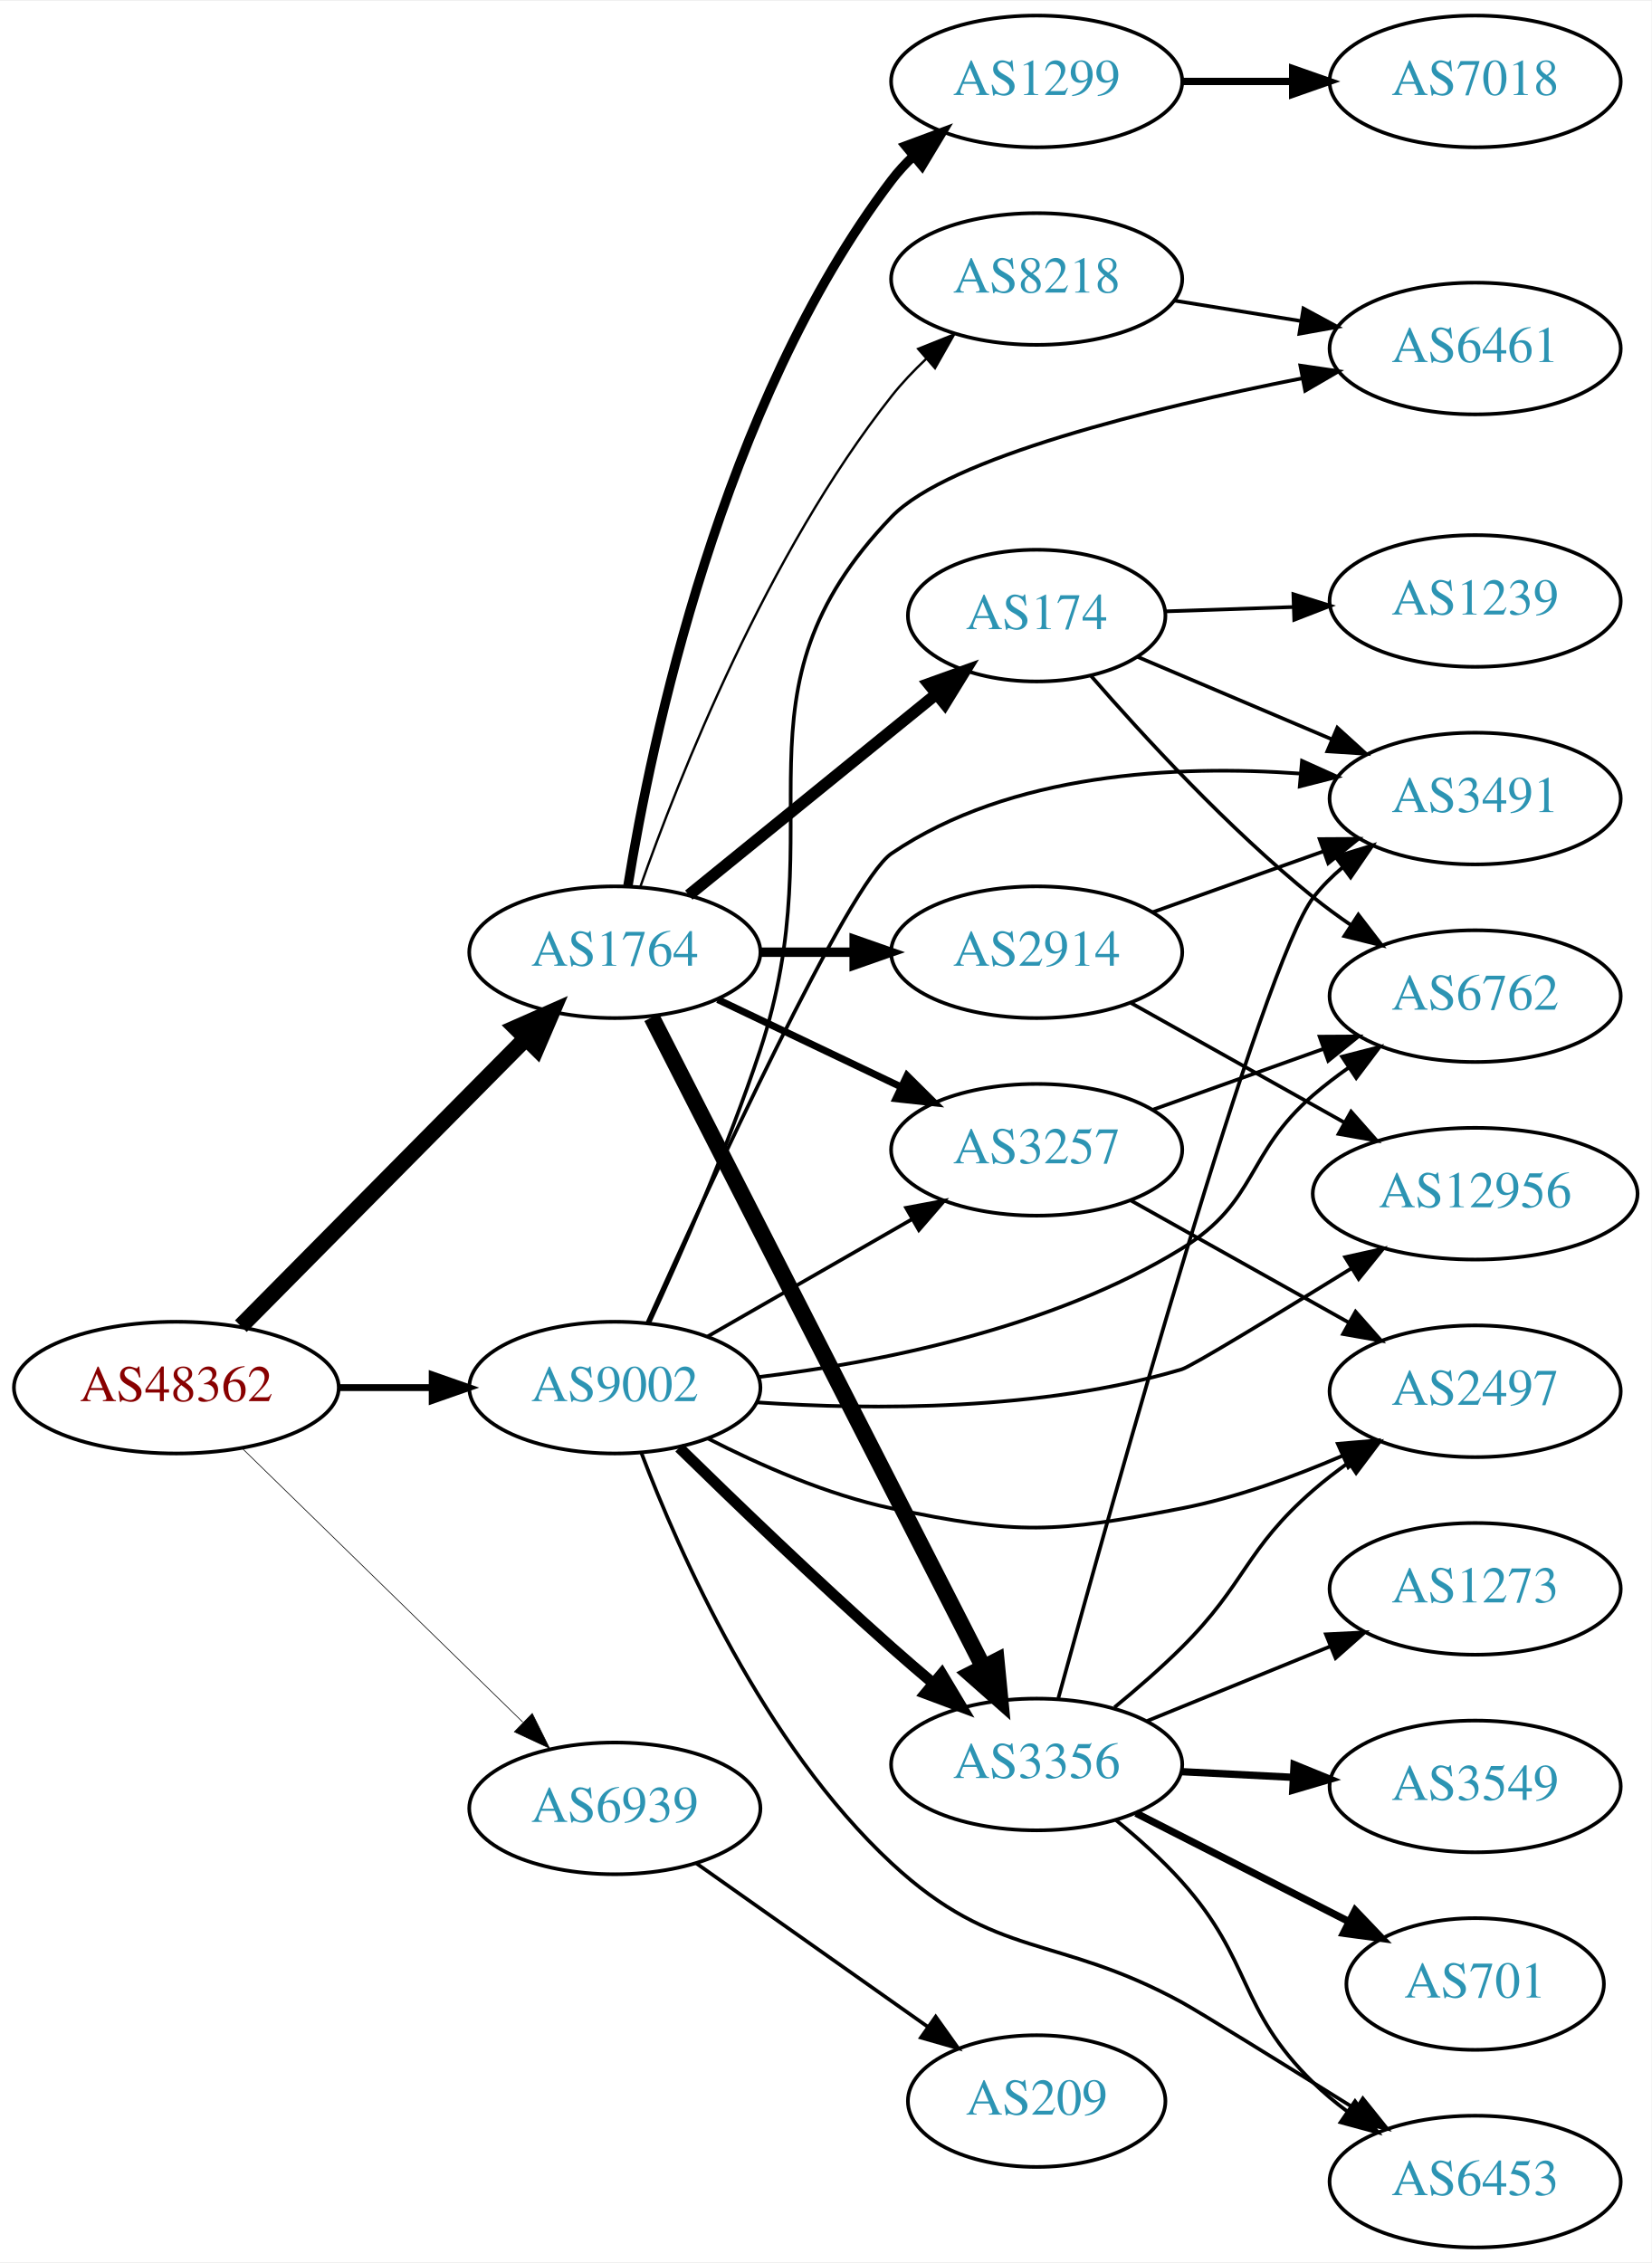
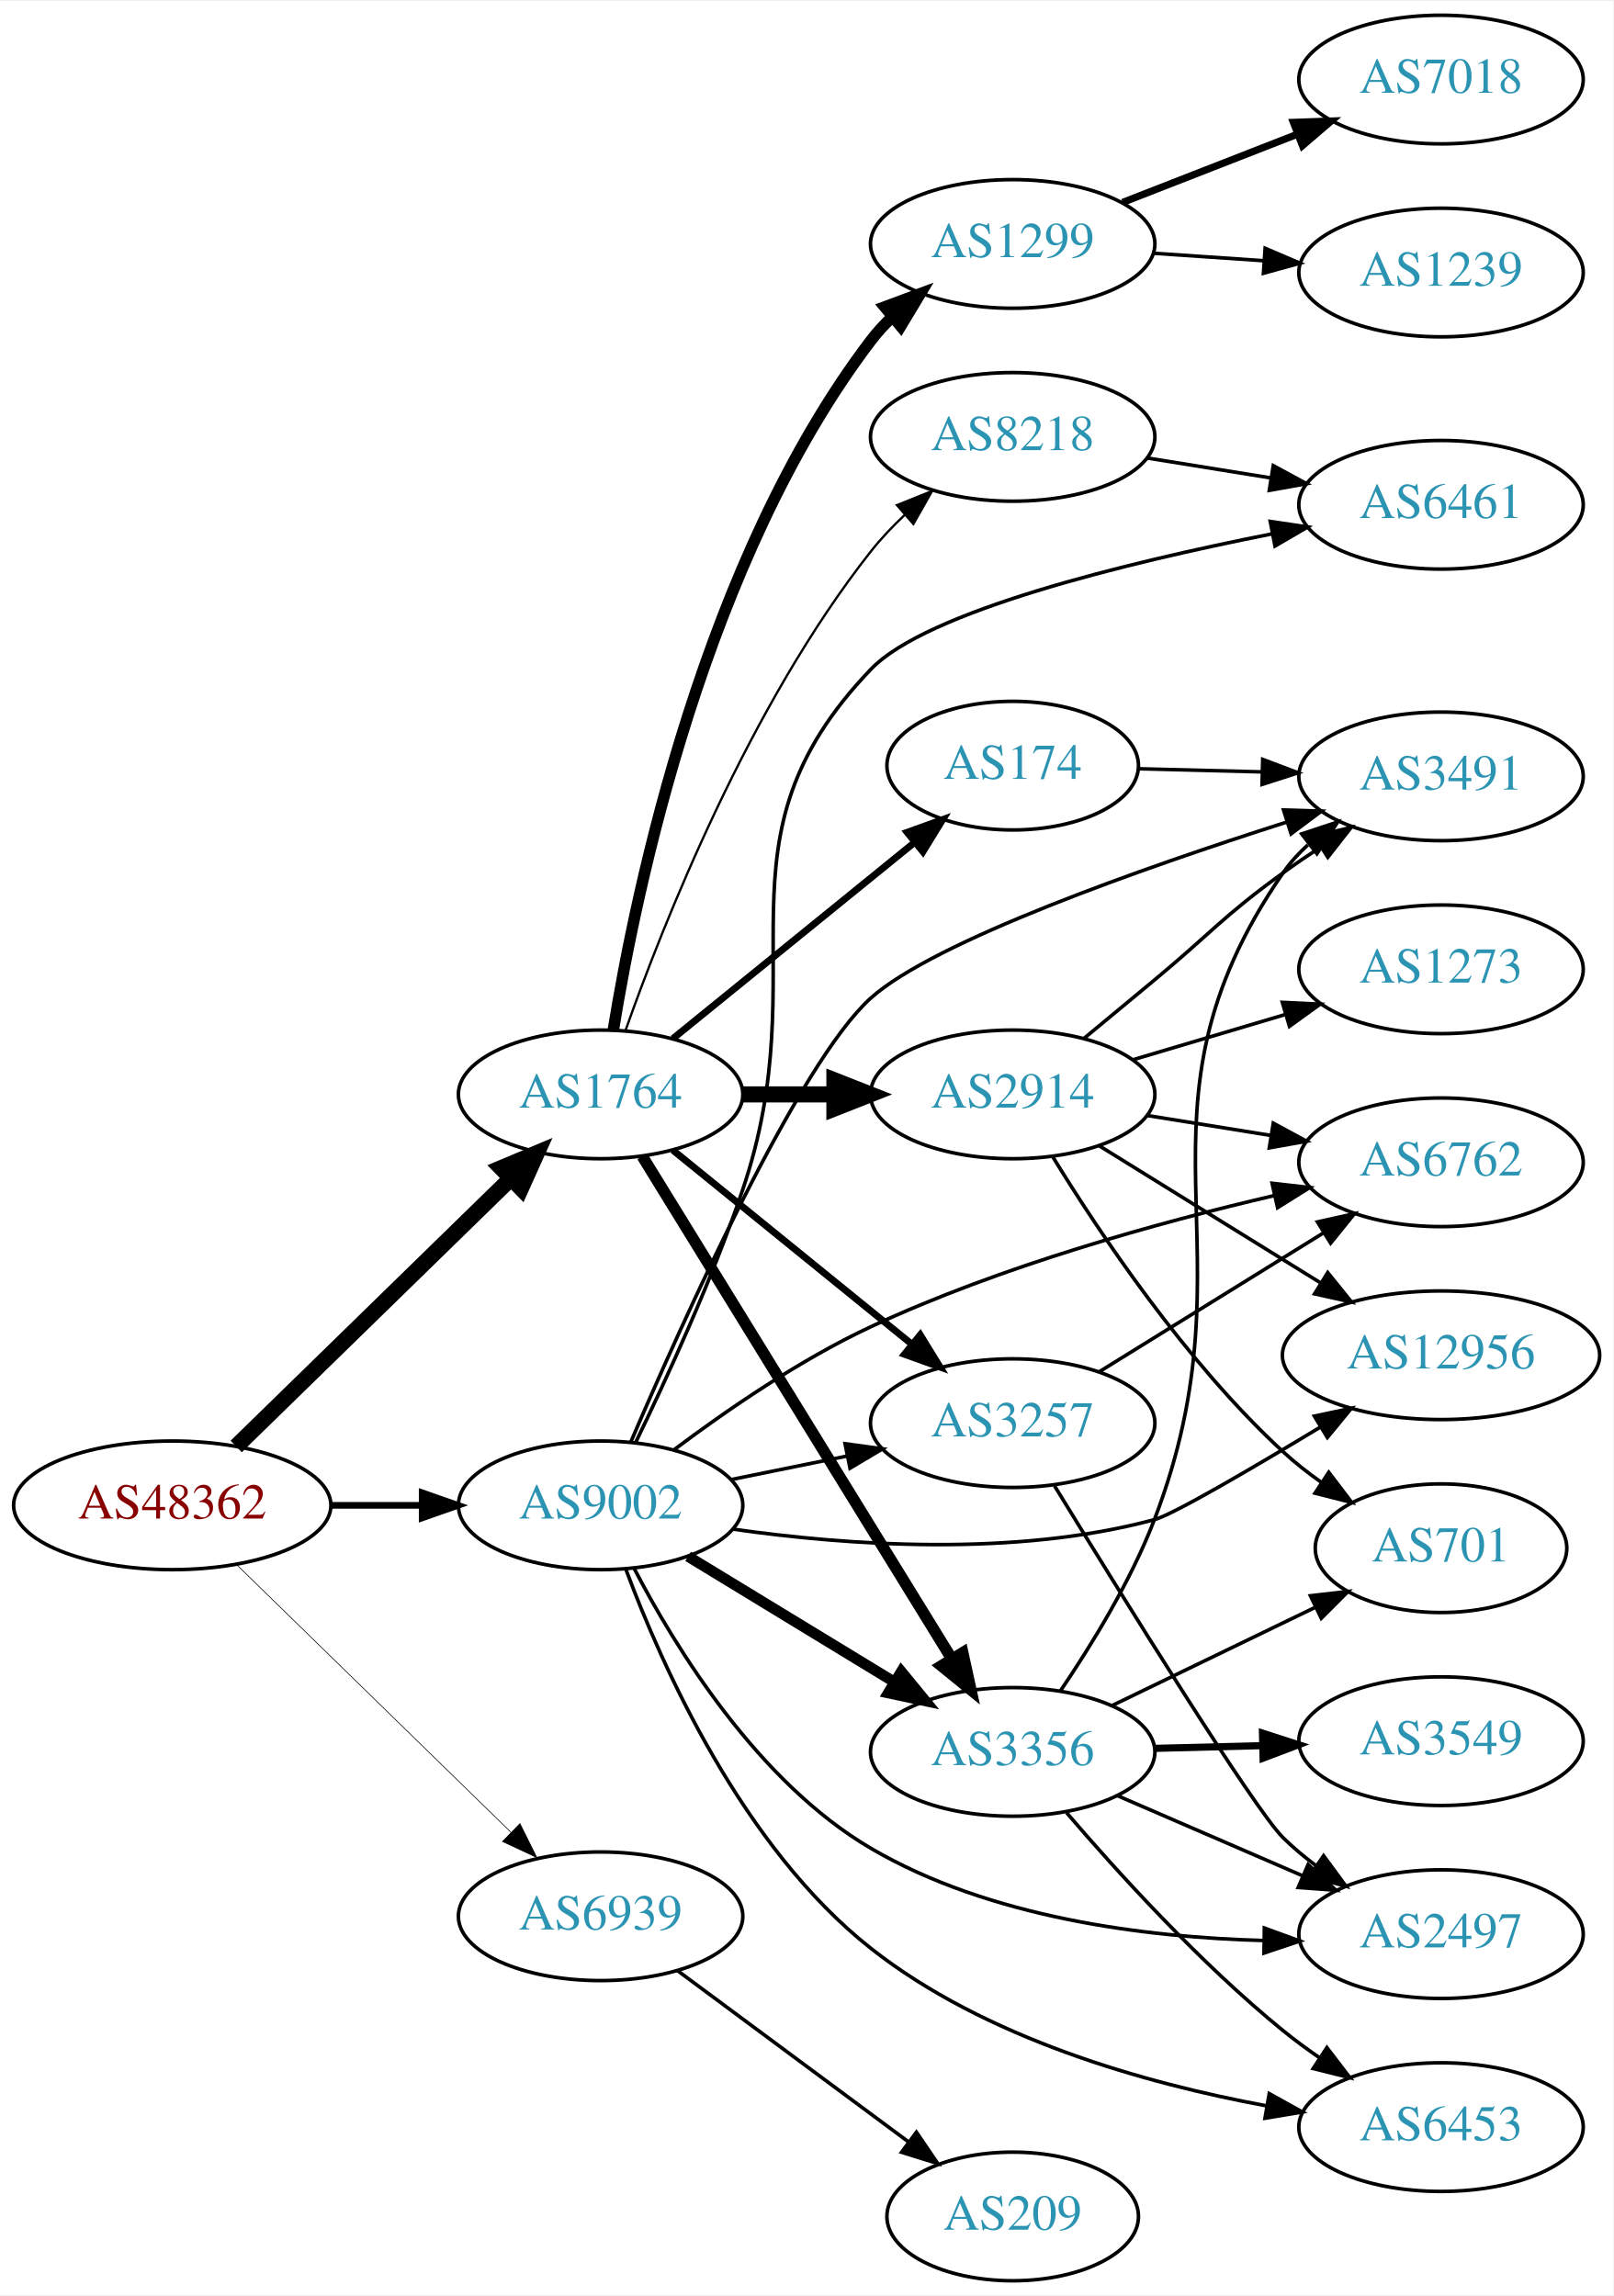
- <svg xmlns="http://www.w3.org/2000/svg" xmlns:xlink="http://www.w3.org/1999/xlink" width="451pt" height="618pt" viewBox="0.00 0.00 451.37 618.00">
-   <g id="graph0" class="graph" transform="scale(1 1) rotate(0) translate(4 614)">
-     <polygon fill="white" stroke="none" points="-4,4 -4,-614 447.37,-614 447.37,4 -4,4" />
+ <svg xmlns="http://www.w3.org/2000/svg" xmlns:xlink="http://www.w3.org/1999/xlink" width="451pt" height="642pt" viewBox="0.00 0.00 451.37 642.00">
+   <g id="graph0" class="graph" transform="scale(1 1) rotate(0) translate(4 638)">
+     <polygon fill="white" stroke="none" points="-4,4 -4,-638 447.37,-638 447.37,4 -4,4" />
    <g id="node1" class="node">
      <g id="a_node1">
        <a xlink:href="/asn/48362" xlink:title="AS48362 ~ Stadtwerke Feldkirch [AT]">
-           <ellipse fill="#ffffff" stroke="black" cx="44.196" cy="-235" rx="44.393" ry="18" />
-           <text text-anchor="middle" x="44.196" y="-231.3" font-family="Times,serif" font-size="14.00" fill="#880000">AS48362</text>
+           <ellipse fill="#ffffff" stroke="black" cx="44.196" cy="-217" rx="44.393" ry="18" />
+           <text text-anchor="middle" x="44.196" y="-213.3" font-family="Times,serif" font-size="14.00" fill="#880000">AS48362</text>
        </a>
      </g>
    </g>
    <g id="node2" class="node">
      <g id="a_node2">
        <a xlink:href="/asn/1764" xlink:title="AS1764 ~ NEXTLAYER-AS [AT]">
-           <ellipse fill="#ffffff" stroke="black" cx="164.039" cy="-354" rx="39.794" ry="18" />
-           <text text-anchor="middle" x="164.039" y="-350.3" font-family="Times,serif" font-size="14.00" fill="#2c94b3">AS1764</text>
+           <ellipse fill="#ffffff" stroke="black" cx="164.039" cy="-332" rx="39.794" ry="18" />
+           <text text-anchor="middle" x="164.039" y="-328.3" font-family="Times,serif" font-size="14.00" fill="#2c94b3">AS1764</text>
        </a>
      </g>
    </g>
    <g id="edge1" class="edge">
-       <path fill="none" stroke="black" stroke-width="4.5" d="M61.83,-251.797C82.122,-272.289 116.558,-307.062 139.547,-330.278" />
-       <polygon fill="black" stroke="black" stroke-width="4.5" points="137.033,-333.335 146.867,-337.67 142.629,-327.794 137.033,-333.335" />
+       <path fill="none" stroke="black" stroke-width="4.5" d="M62.08,-233.477C82.207,-253.118 115.988,-286.084 138.877,-308.421" />
+       <polygon fill="black" stroke="black" stroke-width="4.5" points="136.279,-311.388 146.186,-315.554 141.779,-305.752 136.279,-311.388" />
    </g>
    <g id="node3" class="node">
      <g id="a_node3">
        <a xlink:href="/asn/9002" xlink:title="AS9002 ~ RETN Limited [EU]">
-           <ellipse fill="#ffffff" stroke="black" cx="164.039" cy="-235" rx="39.794" ry="18" />
-           <text text-anchor="middle" x="164.039" y="-231.3" font-family="Times,serif" font-size="14.00" fill="#2c94b3">AS9002</text>
+           <ellipse fill="#ffffff" stroke="black" cx="164.039" cy="-217" rx="39.794" ry="18" />
+           <text text-anchor="middle" x="164.039" y="-213.3" font-family="Times,serif" font-size="14.00" fill="#2c94b3">AS9002</text>
        </a>
      </g>
    </g>
    <g id="edge2" class="edge">
-       <path fill="none" stroke="black" stroke-width="1.875" d="M88.407,-235C96.72,-235 105.482,-235 113.965,-235" />
-       <polygon fill="black" stroke="black" stroke-width="1.875" points="114.123,-238.5 124.123,-235 114.123,-231.5 114.123,-238.5" />
+       <path fill="none" stroke="black" stroke-width="1.875" d="M88.407,-217C96.72,-217 105.482,-217 113.965,-217" />
+       <polygon fill="black" stroke="black" stroke-width="1.875" points="114.123,-220.5 124.123,-217 114.123,-213.5 114.123,-220.5" />
    </g>
    <g id="node4" class="node">
      <g id="a_node4">
        <a xlink:href="/asn/6939" xlink:title="AS6939 ~ Hurricane Electric LLC [US]">
-           <ellipse fill="#ffffff" stroke="black" cx="164.039" cy="-120" rx="39.794" ry="18" />
-           <text text-anchor="middle" x="164.039" y="-116.3" font-family="Times,serif" font-size="14.00" fill="#2c94b3">AS6939</text>
+           <ellipse fill="#ffffff" stroke="black" cx="164.039" cy="-102" rx="39.794" ry="18" />
+           <text text-anchor="middle" x="164.039" y="-98.3" font-family="Times,serif" font-size="14.00" fill="#2c94b3">AS6939</text>
        </a>
      </g>
    </g>
    <g id="edge3" class="edge">
-       <path fill="none" stroke="black" stroke-width="0.188" d="M62.08,-218.523C82.207,-198.882 115.988,-165.916 138.877,-143.579" />
-       <polygon fill="black" stroke="black" stroke-width="0.188" points="141.474,-145.935 146.186,-136.446 136.585,-140.925 141.474,-145.935" />
+       <path fill="none" stroke="black" stroke-width="0.188" d="M62.08,-200.523C82.207,-180.882 115.988,-147.916 138.877,-125.579" />
+       <polygon fill="black" stroke="black" stroke-width="0.188" points="141.474,-127.935 146.186,-118.446 136.585,-122.925 141.474,-127.935" />
    </g>
    <g id="node5" class="node">
      <g id="a_node5">
        <a xlink:href="/asn/2914" xlink:title="AS2914 ~ NTT America, Inc. [US]">
-           <ellipse fill="#ffffff" stroke="black" cx="279.332" cy="-354" rx="39.794" ry="18" />
-           <text text-anchor="middle" x="279.332" y="-350.3" font-family="Times,serif" font-size="14.00" fill="#2c94b3">AS2914</text>
+           <ellipse fill="#ffffff" stroke="black" cx="279.332" cy="-332" rx="39.794" ry="18" />
+           <text text-anchor="middle" x="279.332" y="-328.3" font-family="Times,serif" font-size="14.00" fill="#2c94b3">AS2914</text>
        </a>
      </g>
    </g>
    <g id="edge4" class="edge">
-       <path fill="none" stroke="black" stroke-width="2.571" d="M203.711,-354C211.914,-354 220.678,-354 229.21,-354" />
-       <polygon fill="black" stroke="black" stroke-width="2.571" points="229.449,-357.5 239.449,-354 229.449,-350.5 229.449,-357.5" />
+       <path fill="none" stroke="black" stroke-width="4.5" d="M203.711,-332C211.914,-332 220.678,-332 229.21,-332" />
+       <polygon fill="black" stroke="black" stroke-width="4.5" points="229.449,-335.938 239.449,-332 229.449,-328.063 229.449,-335.938" />
    </g>
    <g id="node6" class="node">
      <g id="a_node6">
-         <a xlink:href="/asn/174" xlink:title="AS174 ~ Cogent Communications [US]">
-           <ellipse fill="#ffffff" stroke="black" cx="279.332" cy="-446" rx="35.194" ry="18" />
-           <text text-anchor="middle" x="279.332" y="-442.3" font-family="Times,serif" font-size="14.00" fill="#2c94b3">AS174</text>
+         <a xlink:href="/asn/1299" xlink:title="AS1299 ~ Telia Carrier [EU]">
+           <ellipse fill="#ffffff" stroke="black" cx="279.332" cy="-570" rx="39.794" ry="18" />
+           <text text-anchor="middle" x="279.332" y="-566.3" font-family="Times,serif" font-size="14.00" fill="#2c94b3">AS1299</text>
        </a>
      </g>
    </g>
    <g id="edge5" class="edge">
-       <path fill="none" stroke="black" stroke-width="3.214" d="M184.257,-369.607C202.872,-384.723 231.247,-407.765 251.966,-424.59" />
-       <polygon fill="black" stroke="black" stroke-width="3.214" points="249.803,-427.342 259.772,-430.929 254.216,-421.908 249.803,-427.342" />
+       <path fill="none" stroke="black" stroke-width="3.214" d="M167.623,-350.157C173.919,-389.036 193.093,-481.776 239.685,-543 241.451,-545.32 243.474,-547.518 245.648,-549.581" />
+       <polygon fill="black" stroke="black" stroke-width="3.214" points="243.537,-552.378 253.468,-556.068 248.005,-546.99 243.537,-552.378" />
    </g>
    <g id="node7" class="node">
      <g id="a_node7">
-         <a xlink:href="/asn/1299" xlink:title="AS1299 ~ Telia Carrier [EU]">
-           <ellipse fill="#ffffff" stroke="black" cx="279.332" cy="-592" rx="39.794" ry="18" />
-           <text text-anchor="middle" x="279.332" y="-588.3" font-family="Times,serif" font-size="14.00" fill="#2c94b3">AS1299</text>
+         <a xlink:href="/asn/174" xlink:title="AS174 ~ Cogent Communications [US]">
+           <ellipse fill="#ffffff" stroke="black" cx="279.332" cy="-424" rx="35.194" ry="18" />
+           <text text-anchor="middle" x="279.332" y="-420.3" font-family="Times,serif" font-size="14.00" fill="#2c94b3">AS174</text>
        </a>
      </g>
    </g>
    <g id="edge6" class="edge">
-       <path fill="none" stroke="black" stroke-width="2.571" d="M167.623,-372.157C173.919,-411.036 193.093,-503.776 239.685,-565 241.451,-567.32 243.474,-569.518 245.648,-571.581" />
-       <polygon fill="black" stroke="black" stroke-width="2.571" points="243.537,-574.378 253.468,-578.068 248.005,-568.99 243.537,-574.378" />
+       <path fill="none" stroke="black" stroke-width="1.929" d="M184.257,-347.607C202.872,-362.723 231.247,-385.765 251.966,-402.59" />
+       <polygon fill="black" stroke="black" stroke-width="1.929" points="249.803,-405.342 259.772,-408.929 254.216,-399.908 249.803,-405.342" />
    </g>
    <g id="node8" class="node">
      <g id="a_node8">
-         <a xlink:href="/asn/3257" xlink:title="AS3257 ~ GTT [DE]">
-           <ellipse fill="#ffffff" stroke="black" cx="279.332" cy="-300" rx="39.794" ry="18" />
-           <text text-anchor="middle" x="279.332" y="-296.3" font-family="Times,serif" font-size="14.00" fill="#2c94b3">AS3257</text>
+         <a xlink:href="/asn/3356" xlink:title="AS3356 ~ Level 3 Parent, LLC [US]">
+           <ellipse fill="#ffffff" stroke="black" cx="279.332" cy="-148" rx="39.794" ry="18" />
+           <text text-anchor="middle" x="279.332" y="-144.3" font-family="Times,serif" font-size="14.00" fill="#2c94b3">AS3356</text>
        </a>
      </g>
    </g>
    <g id="edge7" class="edge">
-       <path fill="none" stroke="black" stroke-width="1.929" d="M192.175,-341.066C207.169,-333.919 225.99,-324.948 242.213,-317.215" />
-       <polygon fill="black" stroke="black" stroke-width="1.929" points="243.895,-320.291 251.417,-312.829 240.884,-313.972 243.895,-320.291" />
+       <path fill="none" stroke="black" stroke-width="3.214" d="M175.697,-314.69C195.603,-282.361 238.538,-212.628 262.078,-174.397" />
+       <polygon fill="black" stroke="black" stroke-width="3.214" points="265.356,-175.749 267.619,-165.398 259.396,-172.079 265.356,-175.749" />
    </g>
    <g id="node9" class="node">
      <g id="a_node9">
-         <a xlink:href="/asn/8218" xlink:title="AS8218 ~ legacy Neotelecoms [FR]">
-           <ellipse fill="#ffffff" stroke="black" cx="279.332" cy="-538" rx="39.794" ry="18" />
-           <text text-anchor="middle" x="279.332" y="-534.3" font-family="Times,serif" font-size="14.00" fill="#2c94b3">AS8218</text>
+         <a xlink:href="/asn/3257" xlink:title="AS3257 ~ GTT [DE]">
+           <ellipse fill="#ffffff" stroke="black" cx="279.332" cy="-240" rx="39.794" ry="18" />
+           <text text-anchor="middle" x="279.332" y="-236.3" font-family="Times,serif" font-size="14.00" fill="#2c94b3">AS3257</text>
        </a>
      </g>
    </g>
    <g id="edge8" class="edge">
-       <path fill="none" stroke="black" stroke-width="0.643" d="M170.964,-371.767C181.501,-401.626 205.638,-462.835 239.685,-506 242.492,-509.559 245.754,-512.993 249.171,-516.206" />
-       <polygon fill="black" stroke="black" stroke-width="0.643" points="246.946,-518.909 256.781,-522.849 251.549,-513.636 246.946,-518.909" />
+       <path fill="none" stroke="black" stroke-width="1.929" d="M184.257,-316.393C202.649,-301.458 230.569,-278.786 251.219,-262.017" />
+       <polygon fill="black" stroke="black" stroke-width="1.929" points="253.462,-264.704 259.019,-255.683 249.05,-259.27 253.462,-264.704" />
    </g>
    <g id="node10" class="node">
      <g id="a_node10">
-         <a xlink:href="/asn/3356" xlink:title="AS3356 ~ Level 3 Parent, LLC [US]">
-           <ellipse fill="#ffffff" stroke="black" cx="279.332" cy="-132" rx="39.794" ry="18" />
-           <text text-anchor="middle" x="279.332" y="-128.3" font-family="Times,serif" font-size="14.00" fill="#2c94b3">AS3356</text>
+         <a xlink:href="/asn/8218" xlink:title="AS8218 ~ legacy Neotelecoms [FR]">
+           <ellipse fill="#ffffff" stroke="black" cx="279.332" cy="-516" rx="39.794" ry="18" />
+           <text text-anchor="middle" x="279.332" y="-512.3" font-family="Times,serif" font-size="14.00" fill="#2c94b3">AS8218</text>
        </a>
      </g>
    </g>
    <g id="edge9" class="edge">
-       <path fill="none" stroke="black" stroke-width="4.5" d="M174.118,-336.208C193.972,-297.305 241.336,-204.493 264.751,-158.611" />
-       <polygon fill="black" stroke="black" stroke-width="4.5" points="268.327,-160.266 269.366,-149.568 261.313,-156.686 268.327,-160.266" />
-     </g>
-     <g id="edge16" class="edge">
-       <path fill="none" stroke="black" d="M189.343,-248.944C205.621,-258.283 227.257,-270.697 245.119,-280.945" />
-       <polygon fill="black" stroke="black" points="243.652,-284.138 254.068,-286.079 247.136,-278.067 243.652,-284.138" />
-     </g>
-     <g id="edge17" class="edge">
-       <path fill="none" stroke="black" stroke-width="3" d="M181.628,-218.591C196.554,-203.979 219.22,-182.167 239.685,-164 243.321,-160.772 247.208,-157.431 251.065,-154.179" />
-       <polygon fill="black" stroke="black" stroke-width="3" points="253.405,-156.785 258.847,-147.695 248.924,-151.407 253.405,-156.785" />
-     </g>
-     <g id="node12" class="node">
-       <g id="a_node12">
-         <a xlink:href="/asn/3491" xlink:title="AS3491 ~ PCCW Global, Inc. [US]">
-           <ellipse fill="#ffffff" stroke="black" cx="399.174" cy="-396" rx="39.794" ry="18" />
-           <text text-anchor="middle" x="399.174" y="-392.3" font-family="Times,serif" font-size="14.00" fill="#2c94b3">AS3491</text>
-         </a>
-       </g>
+       <path fill="none" stroke="black" stroke-width="0.643" d="M170.964,-349.767C181.501,-379.626 205.638,-440.835 239.685,-484 242.492,-487.559 245.754,-490.993 249.171,-494.206" />
+       <polygon fill="black" stroke="black" stroke-width="0.643" points="246.946,-496.909 256.781,-500.849 251.549,-491.636 246.946,-496.909" />
    </g>
    <g id="edge23" class="edge">
-       <path fill="none" stroke="black" d="M172.875,-252.587C189.554,-289.657 227.996,-373.067 239.685,-381 272.224,-403.083 317.55,-405.252 351.399,-402.823" />
-       <polygon fill="black" stroke="black" points="351.852,-406.296 361.508,-401.938 351.241,-399.323 351.852,-406.296" />
+       <path fill="none" stroke="black" stroke-width="3" d="M188.513,-202.703C205.223,-192.526 227.878,-178.728 246.255,-167.536" />
+       <polygon fill="black" stroke="black" stroke-width="3" points="248.167,-170.469 254.887,-162.279 244.526,-164.491 248.167,-170.469" />
+     </g>
+     <g id="edge19" class="edge">
+       <path fill="none" stroke="black" d="M200.574,-224.214C210.803,-226.291 222.104,-228.585 232.846,-230.766" />
+       <polygon fill="black" stroke="black" points="232.425,-234.252 242.922,-232.811 233.818,-227.392 232.425,-234.252" />
    </g>
    <g id="node13" class="node">
      <g id="a_node13">
-         <a xlink:href="/asn/6762" xlink:title="AS6762 ~ TELECOM ITALIA SPARKLE S.p.A. [IT]">
-           <ellipse fill="#ffffff" stroke="black" cx="399.174" cy="-342" rx="39.794" ry="18" />
-           <text text-anchor="middle" x="399.174" y="-338.3" font-family="Times,serif" font-size="14.00" fill="#2c94b3">AS6762</text>
-         </a>
-       </g>
-     </g>
-     <g id="edge20" class="edge">
-       <path fill="none" stroke="black" d="M203.299,-237.892C236.075,-241.834 283.47,-251.127 318.978,-273 339.911,-285.894 336.34,-298.967 354.978,-315 357.985,-317.586 361.263,-320.095 364.627,-322.474" />
-       <polygon fill="black" stroke="black" points="362.792,-325.457 373.054,-328.09 366.674,-319.632 362.792,-325.457" />
+         <a xlink:href="/asn/3491" xlink:title="AS3491 ~ PCCW Global, Inc. [US]">
+           <ellipse fill="#ffffff" stroke="black" cx="399.174" cy="-421" rx="39.794" ry="18" />
+           <text text-anchor="middle" x="399.174" y="-417.3" font-family="Times,serif" font-size="14.00" fill="#2c94b3">AS3491</text>
+         </a>
+       </g>
+     </g>
+     <g id="edge21" class="edge">
+       <path fill="none" stroke="black" d="M172.51,-234.783C187.065,-268.727 219.551,-340.987 239.685,-359 257.383,-374.834 315.344,-395.228 356.026,-408.213" />
+       <polygon fill="black" stroke="black" points="355.115,-411.595 365.705,-411.267 357.222,-404.92 355.115,-411.595" />
    </g>
    <g id="node15" class="node">
      <g id="a_node15">
-         <a xlink:href="/asn/12956" xlink:title="AS12956 ~ TELXIUS [ES]">
-           <ellipse fill="#ffffff" stroke="black" cx="399.174" cy="-288" rx="44.393" ry="18" />
-           <text text-anchor="middle" x="399.174" y="-284.3" font-family="Times,serif" font-size="14.00" fill="#2c94b3">AS12956</text>
-         </a>
-       </g>
-     </g>
-     <g id="edge19" class="edge">
-       <path fill="none" stroke="black" d="M202.901,-230.967C234.594,-228.826 280.656,-228.619 318.978,-240 321.658,-240.796 344.816,-254.903 365.402,-267.619" />
-       <polygon fill="black" stroke="black" points="363.654,-270.653 373.999,-272.94 367.338,-264.701 363.654,-270.653" />
+         <a xlink:href="/asn/6762" xlink:title="AS6762 ~ TELECOM ITALIA SPARKLE S.p.A. [IT]">
+           <ellipse fill="#ffffff" stroke="black" cx="399.174" cy="-313" rx="39.794" ry="18" />
+           <text text-anchor="middle" x="399.174" y="-309.3" font-family="Times,serif" font-size="14.00" fill="#2c94b3">AS6762</text>
+         </a>
+       </g>
+     </g>
+     <g id="edge25" class="edge">
+       <path fill="none" stroke="black" d="M184.628,-232.578C199.132,-243.481 219.752,-257.705 239.685,-267 276.003,-283.935 319.944,-296.096 352.338,-303.645" />
+       <polygon fill="black" stroke="black" points="351.899,-307.134 362.426,-305.933 353.448,-300.307 351.899,-307.134" />
    </g>
    <g id="node16" class="node">
      <g id="a_node16">
-         <a xlink:href="/asn/6461" xlink:title="AS6461 ~ Zayo Bandwidth [US]">
-           <ellipse fill="#ffffff" stroke="black" cx="399.174" cy="-519" rx="39.794" ry="18" />
-           <text text-anchor="middle" x="399.174" y="-515.3" font-family="Times,serif" font-size="14.00" fill="#2c94b3">AS6461</text>
-         </a>
-       </g>
-     </g>
-     <g id="edge18" class="edge">
-       <path fill="none" stroke="black" d="M173.433,-252.666C181.893,-270.96 194.919,-300.521 203.685,-327 224.691,-390.446 193.4,-424.79 239.685,-473 255.188,-489.147 310.813,-502.721 351.805,-510.846" />
-       <polygon fill="black" stroke="black" points="351.395,-514.332 361.878,-512.793 352.724,-507.459 351.395,-514.332" />
-     </g>
-     <g id="node17" class="node">
-       <g id="a_node17">
-         <a xlink:href="/asn/6453" xlink:title="AS6453 ~ TATA COMMUNICATIONS (AMERICA) INC [US]">
-           <ellipse fill="#ffffff" stroke="black" cx="399.174" cy="-18" rx="39.794" ry="18" />
-           <text text-anchor="middle" x="399.174" y="-14.3" font-family="Times,serif" font-size="14.00" fill="#2c94b3">AS6453</text>
-         </a>
-       </g>
-     </g>
-     <g id="edge21" class="edge">
-       <path fill="none" stroke="black" d="M171.271,-217.221C181.634,-189.91 204.78,-137.402 239.685,-105 268.326,-78.413 284.692,-85.752 318.978,-67 323.89,-64.314 346.669,-50.191 366.543,-37.793" />
-       <polygon fill="black" stroke="black" points="368.48,-40.71 375.109,-32.445 364.773,-34.773 368.48,-40.71" />
+         <a xlink:href="/asn/12956" xlink:title="AS12956 ~ TELXIUS [ES]">
+           <ellipse fill="#ffffff" stroke="black" cx="399.174" cy="-259" rx="44.393" ry="18" />
+           <text text-anchor="middle" x="399.174" y="-255.3" font-family="Times,serif" font-size="14.00" fill="#2c94b3">AS12956</text>
+         </a>
+       </g>
+     </g>
+     <g id="edge22" class="edge">
+       <path fill="none" stroke="black" d="M201.187,-210.323C232.827,-205.823 279.74,-202.431 318.978,-213 324.171,-214.399 345.991,-227.165 365.415,-238.893" />
+       <polygon fill="black" stroke="black" points="363.738,-241.97 374.103,-244.165 367.369,-235.985 363.738,-241.97" />
    </g>
    <g id="node18" class="node">
      <g id="a_node18">
        <a xlink:href="/asn/2497" xlink:title="AS2497 ~ Internet Initiative Japan Inc. [JP]">
-           <ellipse fill="#ffffff" stroke="black" cx="399.174" cy="-234" rx="39.794" ry="18" />
-           <text text-anchor="middle" x="399.174" y="-230.3" font-family="Times,serif" font-size="14.00" fill="#2c94b3">AS2497</text>
-         </a>
-       </g>
-     </g>
-     <g id="edge22" class="edge">
-       <path fill="none" stroke="black" d="M189.387,-221.139C203.57,-213.869 222.078,-205.718 239.685,-202 274.166,-194.718 284.384,-195.275 318.978,-202 333.854,-204.892 349.474,-210.574 362.873,-216.359" />
-       <polygon fill="black" stroke="black" points="361.639,-219.641 372.195,-220.55 364.51,-213.257 361.639,-219.641" />
+           <ellipse fill="#ffffff" stroke="black" cx="399.174" cy="-97" rx="39.794" ry="18" />
+           <text text-anchor="middle" x="399.174" y="-93.3" font-family="Times,serif" font-size="14.00" fill="#2c94b3">AS2497</text>
+         </a>
+       </g>
+     </g>
+     <g id="edge18" class="edge">
+       <path fill="none" stroke="black" d="M173.353,-199.478C184.896,-177.248 207.991,-139.574 239.685,-121 272.833,-101.574 316.322,-96.121 349.358,-95.219" />
+       <polygon fill="black" stroke="black" points="349.741,-98.714 359.691,-95.074 349.643,-91.715 349.741,-98.714" />
+     </g>
+     <g id="node19" class="node">
+       <g id="a_node19">
+         <a xlink:href="/asn/6453" xlink:title="AS6453 ~ TATA COMMUNICATIONS (AMERICA) INC [US]">
+           <ellipse fill="#ffffff" stroke="black" cx="399.174" cy="-43" rx="39.794" ry="18" />
+           <text text-anchor="middle" x="399.174" y="-39.3" font-family="Times,serif" font-size="14.00" fill="#2c94b3">AS6453</text>
+         </a>
+       </g>
+     </g>
+     <g id="edge20" class="edge">
+       <path fill="none" stroke="black" d="M171.139,-199.001C181.188,-172.035 203.762,-121.301 239.685,-93 271.624,-67.839 316.425,-55.228 350.25,-48.974" />
+       <polygon fill="black" stroke="black" points="351.109,-52.378 360.369,-47.23 349.92,-45.48 351.109,-52.378" />
+     </g>
+     <g id="node20" class="node">
+       <g id="a_node20">
+         <a xlink:href="/asn/6461" xlink:title="AS6461 ~ Zayo Bandwidth [US]">
+           <ellipse fill="#ffffff" stroke="black" cx="399.174" cy="-497" rx="39.794" ry="18" />
+           <text text-anchor="middle" x="399.174" y="-493.3" font-family="Times,serif" font-size="14.00" fill="#2c94b3">AS6461</text>
+         </a>
+       </g>
+     </g>
+     <g id="edge24" class="edge">
+       <path fill="none" stroke="black" d="M173.8,-234.509C182.304,-252.018 195.144,-279.882 203.685,-305 225.201,-368.274 193.4,-402.79 239.685,-451 255.188,-467.147 310.813,-480.721 351.805,-488.846" />
+       <polygon fill="black" stroke="black" points="351.395,-492.332 361.878,-490.793 352.724,-485.459 351.395,-492.332" />
    </g>
    <g id="node22" class="node">
      <g id="a_node22">
        <a xlink:href="/asn/209" xlink:title="AS209 ~ CenturyLink Communications, LLC [US]">
-           <ellipse fill="#ffffff" stroke="black" cx="279.332" cy="-40" rx="35.194" ry="18" />
-           <text text-anchor="middle" x="279.332" y="-36.3" font-family="Times,serif" font-size="14.00" fill="#2c94b3">AS209</text>
-         </a>
-       </g>
-     </g>
-     <g id="edge33" class="edge">
-       <path fill="none" stroke="black" d="M186.348,-104.953C204.216,-92.336 229.892,-74.205 249.579,-60.303" />
-       <polygon fill="black" stroke="black" points="251.731,-63.068 257.881,-54.441 247.693,-57.35 251.731,-63.068" />
+           <ellipse fill="#ffffff" stroke="black" cx="279.332" cy="-18" rx="35.194" ry="18" />
+           <text text-anchor="middle" x="279.332" y="-14.3" font-family="Times,serif" font-size="14.00" fill="#2c94b3">AS209</text>
+         </a>
+       </g>
+     </g>
+     <g id="edge34" class="edge">
+       <path fill="none" stroke="black" d="M185.555,-86.788C203.633,-73.385 230.136,-53.734 250.191,-38.865" />
+       <polygon fill="black" stroke="black" points="252.4,-41.584 258.348,-32.817 248.231,-35.961 252.4,-41.584" />
+     </g>
+     <g id="edge13" class="edge">
+       <path fill="none" stroke="black" d="M299.212,-347.613C305.503,-352.821 312.545,-358.657 318.978,-364 334.999,-377.308 338.108,-381.785 354.978,-394 358.363,-396.451 361.969,-398.916 365.601,-401.308" />
+       <polygon fill="black" stroke="black" points="363.72,-404.26 374.027,-406.713 367.5,-398.368 363.72,-404.26" />
+     </g>
+     <g id="node14" class="node">
+       <g id="a_node14">
+         <a xlink:href="/asn/1273" xlink:title="AS1273 ~ Vodafone Group PLC [EU]">
+           <ellipse fill="#ffffff" stroke="black" cx="399.174" cy="-367" rx="39.794" ry="18" />
+           <text text-anchor="middle" x="399.174" y="-363.3" font-family="Times,serif" font-size="14.00" fill="#2c94b3">AS1273</text>
+         </a>
+       </g>
    </g>
    <g id="edge14" class="edge">
-       <path fill="none" stroke="black" d="M310.986,-364.925C325.195,-369.99 342.278,-376.078 357.544,-381.519" />
-       <polygon fill="black" stroke="black" points="356.669,-384.923 367.264,-384.983 359.02,-378.329 356.669,-384.923" />
+       <path fill="none" stroke="black" d="M312.845,-341.657C326.001,-345.564 341.373,-350.13 355.417,-354.301" />
+       <polygon fill="black" stroke="black" points="354.776,-357.761 365.358,-357.253 356.769,-351.051 354.776,-357.761" />
    </g>
    <g id="edge15" class="edge">
-       <path fill="none" stroke="black" d="M305.035,-340.164C321.971,-330.679 344.679,-317.961 363.433,-307.458" />
-       <polygon fill="black" stroke="black" points="365.264,-310.443 372.279,-302.503 361.844,-304.336 365.264,-310.443" />
+       <path fill="none" stroke="black" d="M316.972,-326.092C327.946,-324.323 340.129,-322.359 351.65,-320.501" />
+       <polygon fill="black" stroke="black" points="352.241,-323.951 361.557,-318.904 351.127,-317.04 352.241,-323.951" />
+     </g>
+     <g id="edge16" class="edge">
+       <path fill="none" stroke="black" d="M303.614,-317.578C321.296,-306.624 345.839,-291.42 365.49,-279.247" />
+       <polygon fill="black" stroke="black" points="367.474,-282.135 374.132,-273.894 363.787,-276.184 367.474,-282.135" />
+     </g>
+     <g id="node17" class="node">
+       <g id="a_node17">
+         <a xlink:href="/asn/701" xlink:title="AS701 ~ UUNET [US]">
+           <ellipse fill="#ffffff" stroke="black" cx="399.174" cy="-205" rx="35.194" ry="18" />
+           <text text-anchor="middle" x="399.174" y="-201.3" font-family="Times,serif" font-size="14.00" fill="#2c94b3">AS701</text>
+         </a>
+       </g>
+     </g>
+     <g id="edge17" class="edge">
+       <path fill="none" stroke="black" d="M290.541,-314.546C303.573,-293.281 327.723,-257.092 354.978,-232 358.288,-228.953 361.989,-226.05 365.794,-223.355" />
+       <polygon fill="black" stroke="black" points="367.767,-226.246 374.179,-217.812 363.907,-220.407 367.767,-226.246" />
    </g>
    <g id="node11" class="node">
      <g id="a_node11">
+         <a xlink:href="/asn/7018" xlink:title="AS7018 ~ AT&amp;T Services, Inc. [US]">
+           <ellipse fill="#ffffff" stroke="black" cx="399.174" cy="-616" rx="39.794" ry="18" />
+           <text text-anchor="middle" x="399.174" y="-612.3" font-family="Times,serif" font-size="14.00" fill="#2c94b3">AS7018</text>
+         </a>
+       </g>
+     </g>
+     <g id="edge10" class="edge">
+       <path fill="none" stroke="black" stroke-width="2" d="M310.068,-581.608C324.862,-587.382 342.939,-594.439 358.861,-600.654" />
+       <polygon fill="black" stroke="black" stroke-width="2" points="357.859,-604.02 368.447,-604.396 360.404,-597.499 357.859,-604.02" />
+     </g>
+     <g id="node12" class="node">
+       <g id="a_node12">
        <a xlink:href="/asn/1239" xlink:title="AS1239 ~ Sprint [US]">
-           <ellipse fill="#ffffff" stroke="black" cx="399.174" cy="-450" rx="39.794" ry="18" />
-           <text text-anchor="middle" x="399.174" y="-446.3" font-family="Times,serif" font-size="14.00" fill="#2c94b3">AS1239</text>
-         </a>
-       </g>
-     </g>
-     <g id="edge10" class="edge">
-       <path fill="none" stroke="black" d="M314.417,-447.157C325.352,-447.528 337.685,-447.947 349.457,-448.346" />
-       <polygon fill="black" stroke="black" points="349.495,-451.85 359.608,-448.691 349.733,-444.854 349.495,-451.85" />
+           <ellipse fill="#ffffff" stroke="black" cx="399.174" cy="-562" rx="39.794" ry="18" />
+           <text text-anchor="middle" x="399.174" y="-558.3" font-family="Times,serif" font-size="14.00" fill="#2c94b3">AS1239</text>
+         </a>
+       </g>
    </g>
    <g id="edge11" class="edge">
-       <path fill="none" stroke="black" d="M306.778,-434.779C322.466,-428.123 342.621,-419.571 360.01,-412.193" />
-       <polygon fill="black" stroke="black" points="361.502,-415.362 369.341,-408.234 358.768,-408.918 361.502,-415.362" />
+       <path fill="none" stroke="black" d="M318.592,-567.403C328.471,-566.732 339.237,-566.001 349.567,-565.3" />
+       <polygon fill="black" stroke="black" points="349.963,-568.781 359.703,-564.612 349.489,-561.797 349.963,-568.781" />
    </g>
    <g id="edge12" class="edge">
-       <path fill="none" stroke="black" d="M294.176,-429.537C308.443,-413.123 331.81,-387.726 354.978,-369 358.228,-366.373 361.75,-363.796 365.332,-361.34" />
-       <polygon fill="black" stroke="black" points="367.251,-364.267 373.702,-355.863 363.418,-358.41 367.251,-364.267" />
-     </g>
-     <g id="node14" class="node">
-       <g id="a_node14">
-         <a xlink:href="/asn/7018" xlink:title="AS7018 ~ AT&amp;T Services, Inc. [US]">
-           <ellipse fill="#ffffff" stroke="black" cx="399.174" cy="-592" rx="39.794" ry="18" />
-           <text text-anchor="middle" x="399.174" y="-588.3" font-family="Times,serif" font-size="14.00" fill="#2c94b3">AS7018</text>
-         </a>
-       </g>
-     </g>
-     <g id="edge13" class="edge">
-       <path fill="none" stroke="black" stroke-width="2" d="M319.244,-592C328.798,-592 339.147,-592 349.11,-592" />
-       <polygon fill="black" stroke="black" stroke-width="2" points="349.302,-595.5 359.302,-592 349.302,-588.5 349.302,-595.5" />
-     </g>
-     <g id="edge31" class="edge">
-       <path fill="none" stroke="black" d="M310.986,-310.925C325.195,-315.99 342.278,-322.078 357.544,-327.519" />
-       <polygon fill="black" stroke="black" points="356.669,-330.923 367.264,-330.983 359.02,-324.329 356.669,-330.923" />
+       <path fill="none" stroke="black" d="M314.417,-423.132C325.247,-422.857 337.448,-422.546 349.117,-422.249" />
+       <polygon fill="black" stroke="black" points="349.28,-425.746 359.187,-421.993 349.102,-418.748 349.28,-425.746" />
    </g>
    <g id="edge30" class="edge">
-       <path fill="none" stroke="black" d="M305.035,-286.164C322.319,-276.484 345.615,-263.437 364.584,-252.813" />
-       <polygon fill="black" stroke="black" points="366.489,-255.758 373.503,-247.818 363.068,-249.65 366.489,-255.758" />
-     </g>
-     <g id="edge32" class="edge">
-       <path fill="none" stroke="black" d="M316.972,-532.092C327.946,-530.323 340.129,-528.359 351.65,-526.501" />
-       <polygon fill="black" stroke="black" points="352.241,-529.951 361.557,-524.904 351.127,-523.04 352.241,-529.951" />
-     </g>
-     <g id="edge26" class="edge">
-       <path fill="none" stroke="black" d="M285.251,-150.097C299.569,-202.378 341.084,-351.047 354.978,-369 357.279,-371.972 360.006,-374.702 362.954,-377.188" />
-       <polygon fill="black" stroke="black" points="361.005,-380.098 371.137,-383.196 365.148,-374.456 361.005,-380.098" />
+       <path fill="none" stroke="black" d="M292.707,-165.103C301.296,-177.754 312.347,-195.717 318.978,-213 348.36,-289.577 308.379,-326.503 354.978,-394 356.938,-396.838 359.303,-399.439 361.904,-401.807" />
+       <polygon fill="black" stroke="black" points="360.188,-404.903 370.249,-408.226 364.456,-399.355 360.188,-404.903" />
+     </g>
+     <g id="edge27" class="edge">
+       <path fill="none" stroke="black" d="M307.072,-160.934C323.957,-169.102 345.929,-179.729 364.065,-188.501" />
+       <polygon fill="black" stroke="black" points="362.625,-191.693 373.151,-192.897 365.673,-185.391 362.625,-191.693" />
    </g>
    <g id="edge29" class="edge">
-       <path fill="none" stroke="black" d="M301.016,-116.785C307.144,-111.789 313.637,-105.975 318.978,-100 338.447,-78.218 334.105,-65.441 354.978,-45 357.812,-42.225 360.978,-39.594 364.273,-37.141" />
-       <polygon fill="black" stroke="black" points="366.34,-39.968 372.615,-31.432 362.386,-34.192 366.34,-39.968" />
-     </g>
-     <g id="edge27" class="edge">
-       <path fill="none" stroke="black" d="M300.596,-147.614C306.707,-152.626 313.296,-158.349 318.978,-164 336.65,-181.576 336.177,-190.636 354.978,-207 357.97,-209.604 361.238,-212.124 364.596,-214.509" />
-       <polygon fill="black" stroke="black" points="362.756,-217.49 373.016,-220.134 366.645,-211.669 362.756,-217.49" />
-     </g>
-     <g id="node19" class="node">
-       <g id="a_node19">
-         <a xlink:href="/asn/3549" xlink:title="AS3549 ~ Level 3 Parent, LLC [US]">
-           <ellipse fill="#ffffff" stroke="black" cx="399.174" cy="-126" rx="39.794" ry="18" />
-           <text text-anchor="middle" x="399.174" y="-122.3" font-family="Times,serif" font-size="14.00" fill="#2c94b3">AS3549</text>
-         </a>
-       </g>
-     </g>
-     <g id="edge24" class="edge">
-       <path fill="none" stroke="black" stroke-width="2" d="M318.918,-130.035C328.684,-129.538 339.301,-128.998 349.495,-128.479" />
-       <polygon fill="black" stroke="black" stroke-width="2" points="349.692,-131.973 359.501,-127.969 349.336,-124.982 349.692,-131.973" />
-     </g>
-     <g id="node20" class="node">
-       <g id="a_node20">
-         <a xlink:href="/asn/701" xlink:title="AS701 ~ UUNET [US]">
-           <ellipse fill="#ffffff" stroke="black" cx="399.174" cy="-72" rx="35.194" ry="18" />
-           <text text-anchor="middle" x="399.174" y="-68.3" font-family="Times,serif" font-size="14.00" fill="#2c94b3">AS701</text>
-         </a>
-       </g>
-     </g>
-     <g id="edge25" class="edge">
-       <path fill="none" stroke="black" stroke-width="2" d="M306.485,-118.684C323.655,-109.942 346.268,-98.428 364.741,-89.022" />
-       <polygon fill="black" stroke="black" stroke-width="2" points="366.38,-92.116 373.703,-84.459 363.204,-85.878 366.38,-92.116" />
+       <path fill="none" stroke="black" d="M308.558,-135.784C324.04,-129.084 343.445,-120.686 360.235,-113.419" />
+       <polygon fill="black" stroke="black" points="361.983,-116.477 369.77,-109.293 359.202,-110.053 361.983,-116.477" />
+     </g>
+     <g id="edge28" class="edge">
+       <path fill="none" stroke="black" d="M294.404,-130.992C308.664,-114.343 331.861,-88.809 354.978,-70 358.219,-67.363 361.736,-64.779 365.315,-62.319" />
+       <polygon fill="black" stroke="black" points="367.236,-65.246 373.682,-56.837 363.399,-59.39 367.236,-65.246" />
    </g>
    <g id="node21" class="node">
      <g id="a_node21">
-         <a xlink:href="/asn/1273" xlink:title="AS1273 ~ Vodafone Group PLC [EU]">
-           <ellipse fill="#ffffff" stroke="black" cx="399.174" cy="-180" rx="39.794" ry="18" />
-           <text text-anchor="middle" x="399.174" y="-176.3" font-family="Times,serif" font-size="14.00" fill="#2c94b3">AS1273</text>
-         </a>
-       </g>
-     </g>
-     <g id="edge28" class="edge">
-       <path fill="none" stroke="black" d="M309.461,-143.865C324.617,-150.038 343.341,-157.665 359.675,-164.318" />
-       <polygon fill="black" stroke="black" points="358.39,-167.574 368.971,-168.105 361.03,-161.091 358.39,-167.574" />
+         <a xlink:href="/asn/3549" xlink:title="AS3549 ~ Level 3 Parent, LLC [US]">
+           <ellipse fill="#ffffff" stroke="black" cx="399.174" cy="-151" rx="39.794" ry="18" />
+           <text text-anchor="middle" x="399.174" y="-147.3" font-family="Times,serif" font-size="14.00" fill="#2c94b3">AS3549</text>
+         </a>
+       </g>
+     </g>
+     <g id="edge26" class="edge">
+       <path fill="none" stroke="black" stroke-width="2" d="M319.244,-148.991C328.798,-149.234 339.147,-149.497 349.11,-149.751" />
+       <polygon fill="black" stroke="black" stroke-width="2" points="349.217,-153.255 359.302,-150.01 349.395,-146.257 349.217,-153.255" />
+     </g>
+     <g id="edge32" class="edge">
+       <path fill="none" stroke="black" d="M303.614,-254.422C321.529,-265.521 346.486,-280.981 366.263,-293.232" />
+       <polygon fill="black" stroke="black" points="364.596,-296.317 374.941,-298.608 368.283,-290.366 364.596,-296.317" />
+     </g>
+     <g id="edge31" class="edge">
+       <path fill="none" stroke="black" d="M291.044,-222.438C309.685,-192.018 346.882,-131.991 354.978,-124 357.801,-121.214 360.96,-118.576 364.251,-116.119" />
+       <polygon fill="black" stroke="black" points="366.319,-118.945 372.588,-110.404 362.361,-113.171 366.319,-118.945" />
+     </g>
+     <g id="edge33" class="edge">
+       <path fill="none" stroke="black" d="M316.972,-510.092C327.946,-508.323 340.129,-506.359 351.65,-504.501" />
+       <polygon fill="black" stroke="black" points="352.241,-507.951 361.557,-502.904 351.127,-501.04 352.241,-507.951" />
    </g>
  </g>
</svg>
